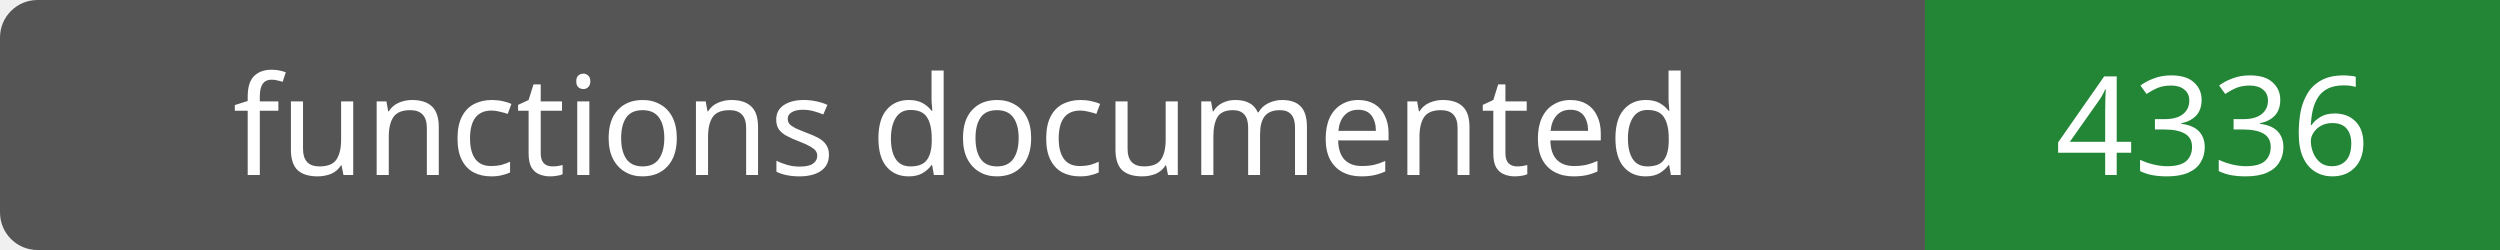
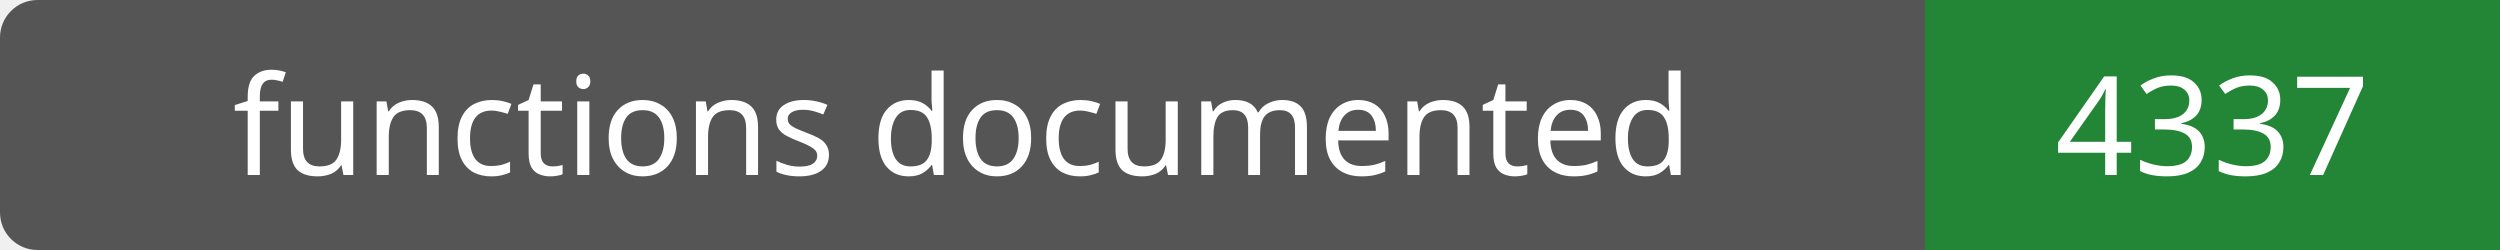
- <svg xmlns="http://www.w3.org/2000/svg" width="200" height="20" role="img" aria-label="functions documented: 4336">
+ <svg xmlns="http://www.w3.org/2000/svg" width="200" height="20" role="img" aria-label="functions documented: 4337">
  <rect width="200" height="20" rx="3" fill="#555" />
  <path fill="#238636" d="M154 0h46v20H154z" />
  <g fill="#fff" text-anchor="middle" font-family="Verdana,sans-serif" font-size="11">
    <text x="77.0" y="14">functions documented</text>
-     <text x="177.0" y="14">4336</text>
+     <text x="177.0" y="14">4337</text>
  </g>
</svg>
